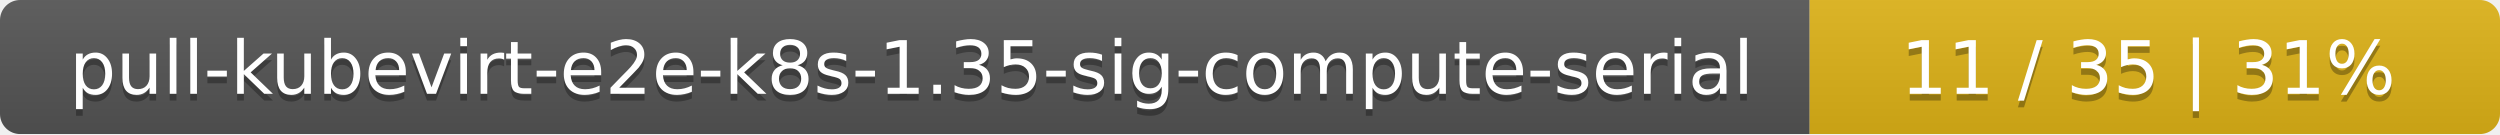
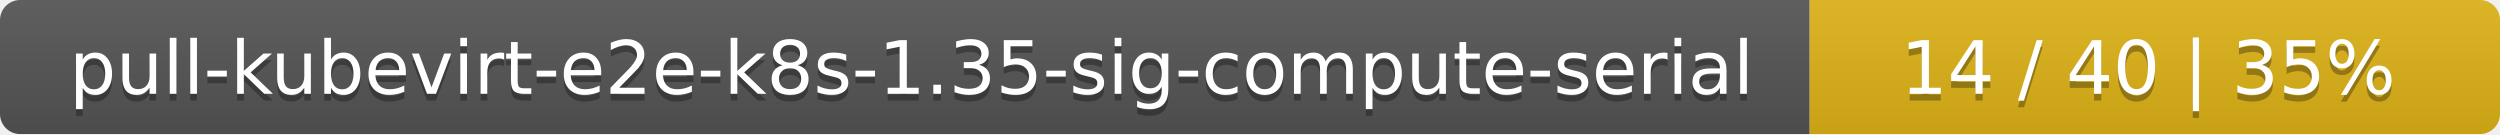
<svg xmlns="http://www.w3.org/2000/svg" width="373" height="20">
  <linearGradient id="smooth" x2="0" y2="100%">
    <stop offset="0" stop-color="#bbb" stop-opacity=".1" />
    <stop offset="1" stop-opacity=".1" />
  </linearGradient>
  <mask id="round">
    <rect width="373" height="20" rx="3" fill="#fff" />
  </mask>
  <g mask="url(#round)">
    <rect width="270" height="20" fill="#555" />
    <rect x="270" width="103" height="20" fill="#dfb317" />
    <rect width="373" height="20" fill="url(#smooth)" />
  </g>
  <g fill="#fff" text-anchor="middle" font-family="DejaVu Sans,Verdana,Geneva,sans-serif" font-size="11">
    <text x="136" y="15" fill="#010101" fill-opacity=".3">pull-kubevirt-e2e-k8s-1.35-sig-compute-serial</text>
    <text x="136" y="14">pull-kubevirt-e2e-k8s-1.35-sig-compute-serial</text>
-     <text x="320.5" y="15" fill="#010101" fill-opacity=".3">11 / 35    |    31%</text>
-     <text x="320.5" y="14">11 / 35    |    31%</text>
+     <text x="320.5" y="15" fill="#010101" fill-opacity=".3">14 / 40    |    35%</text>
+     <text x="320.5" y="14">14 / 40    |    35%</text>
  </g>
</svg>
